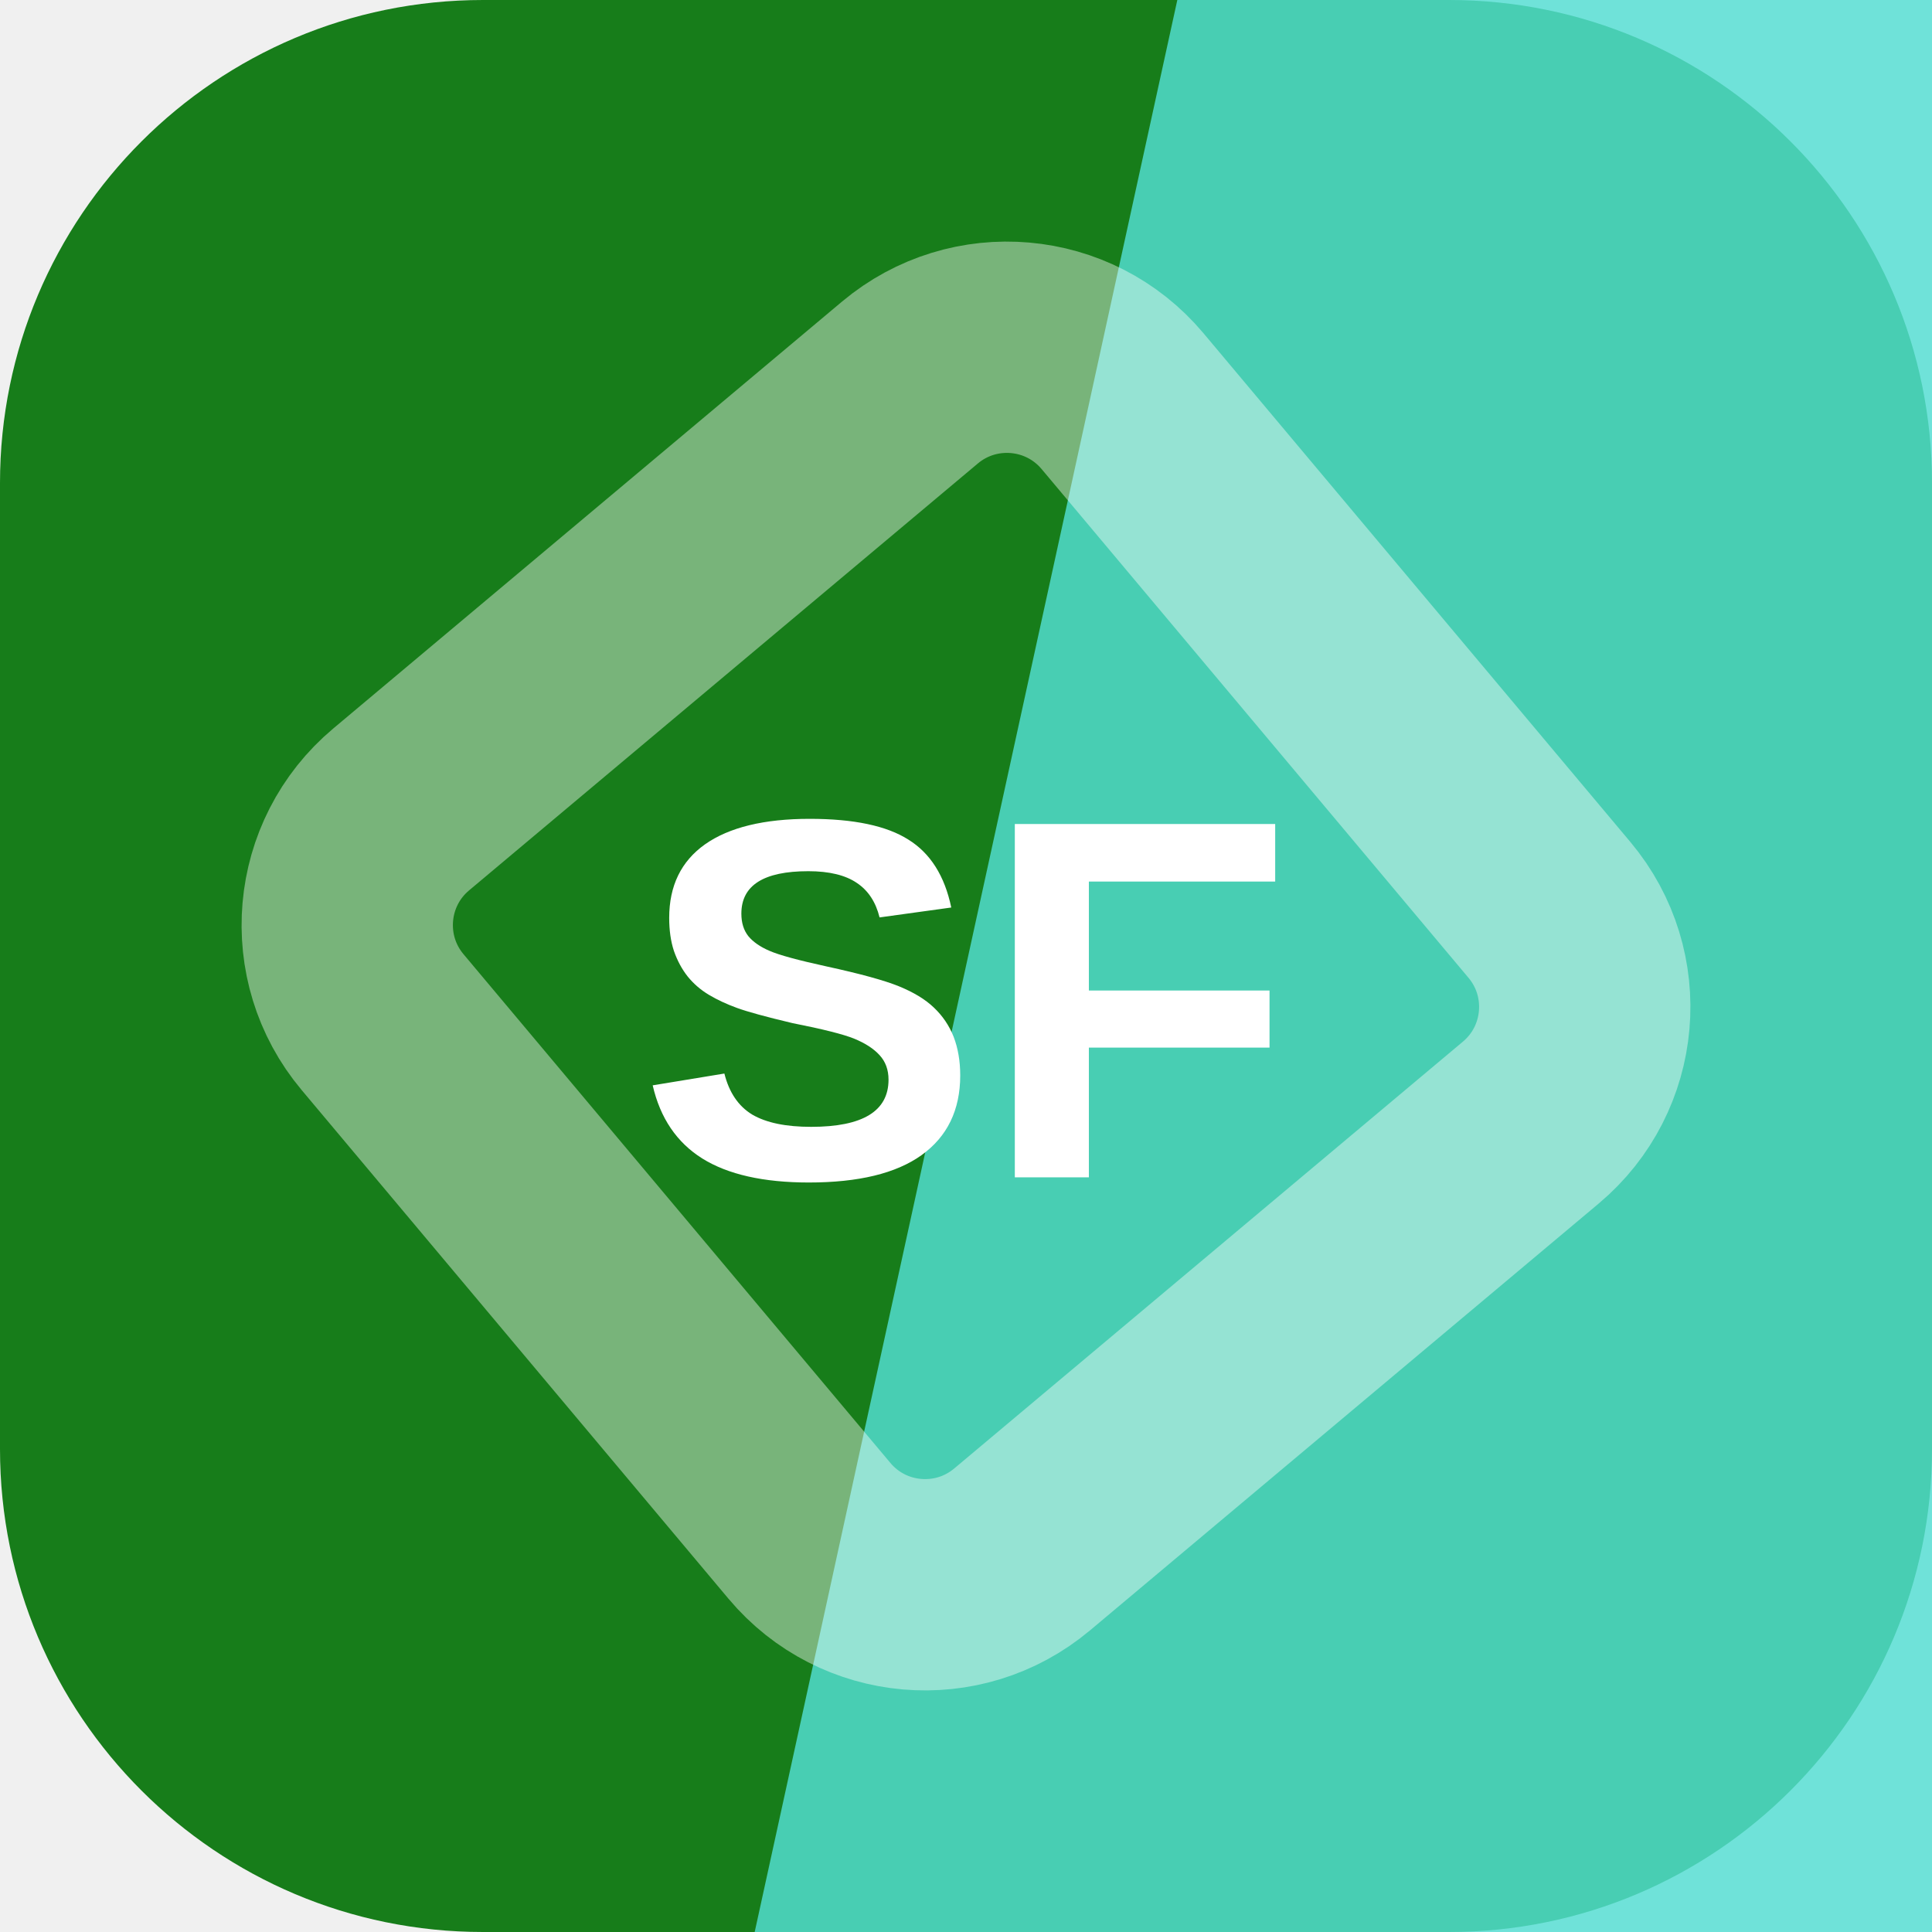
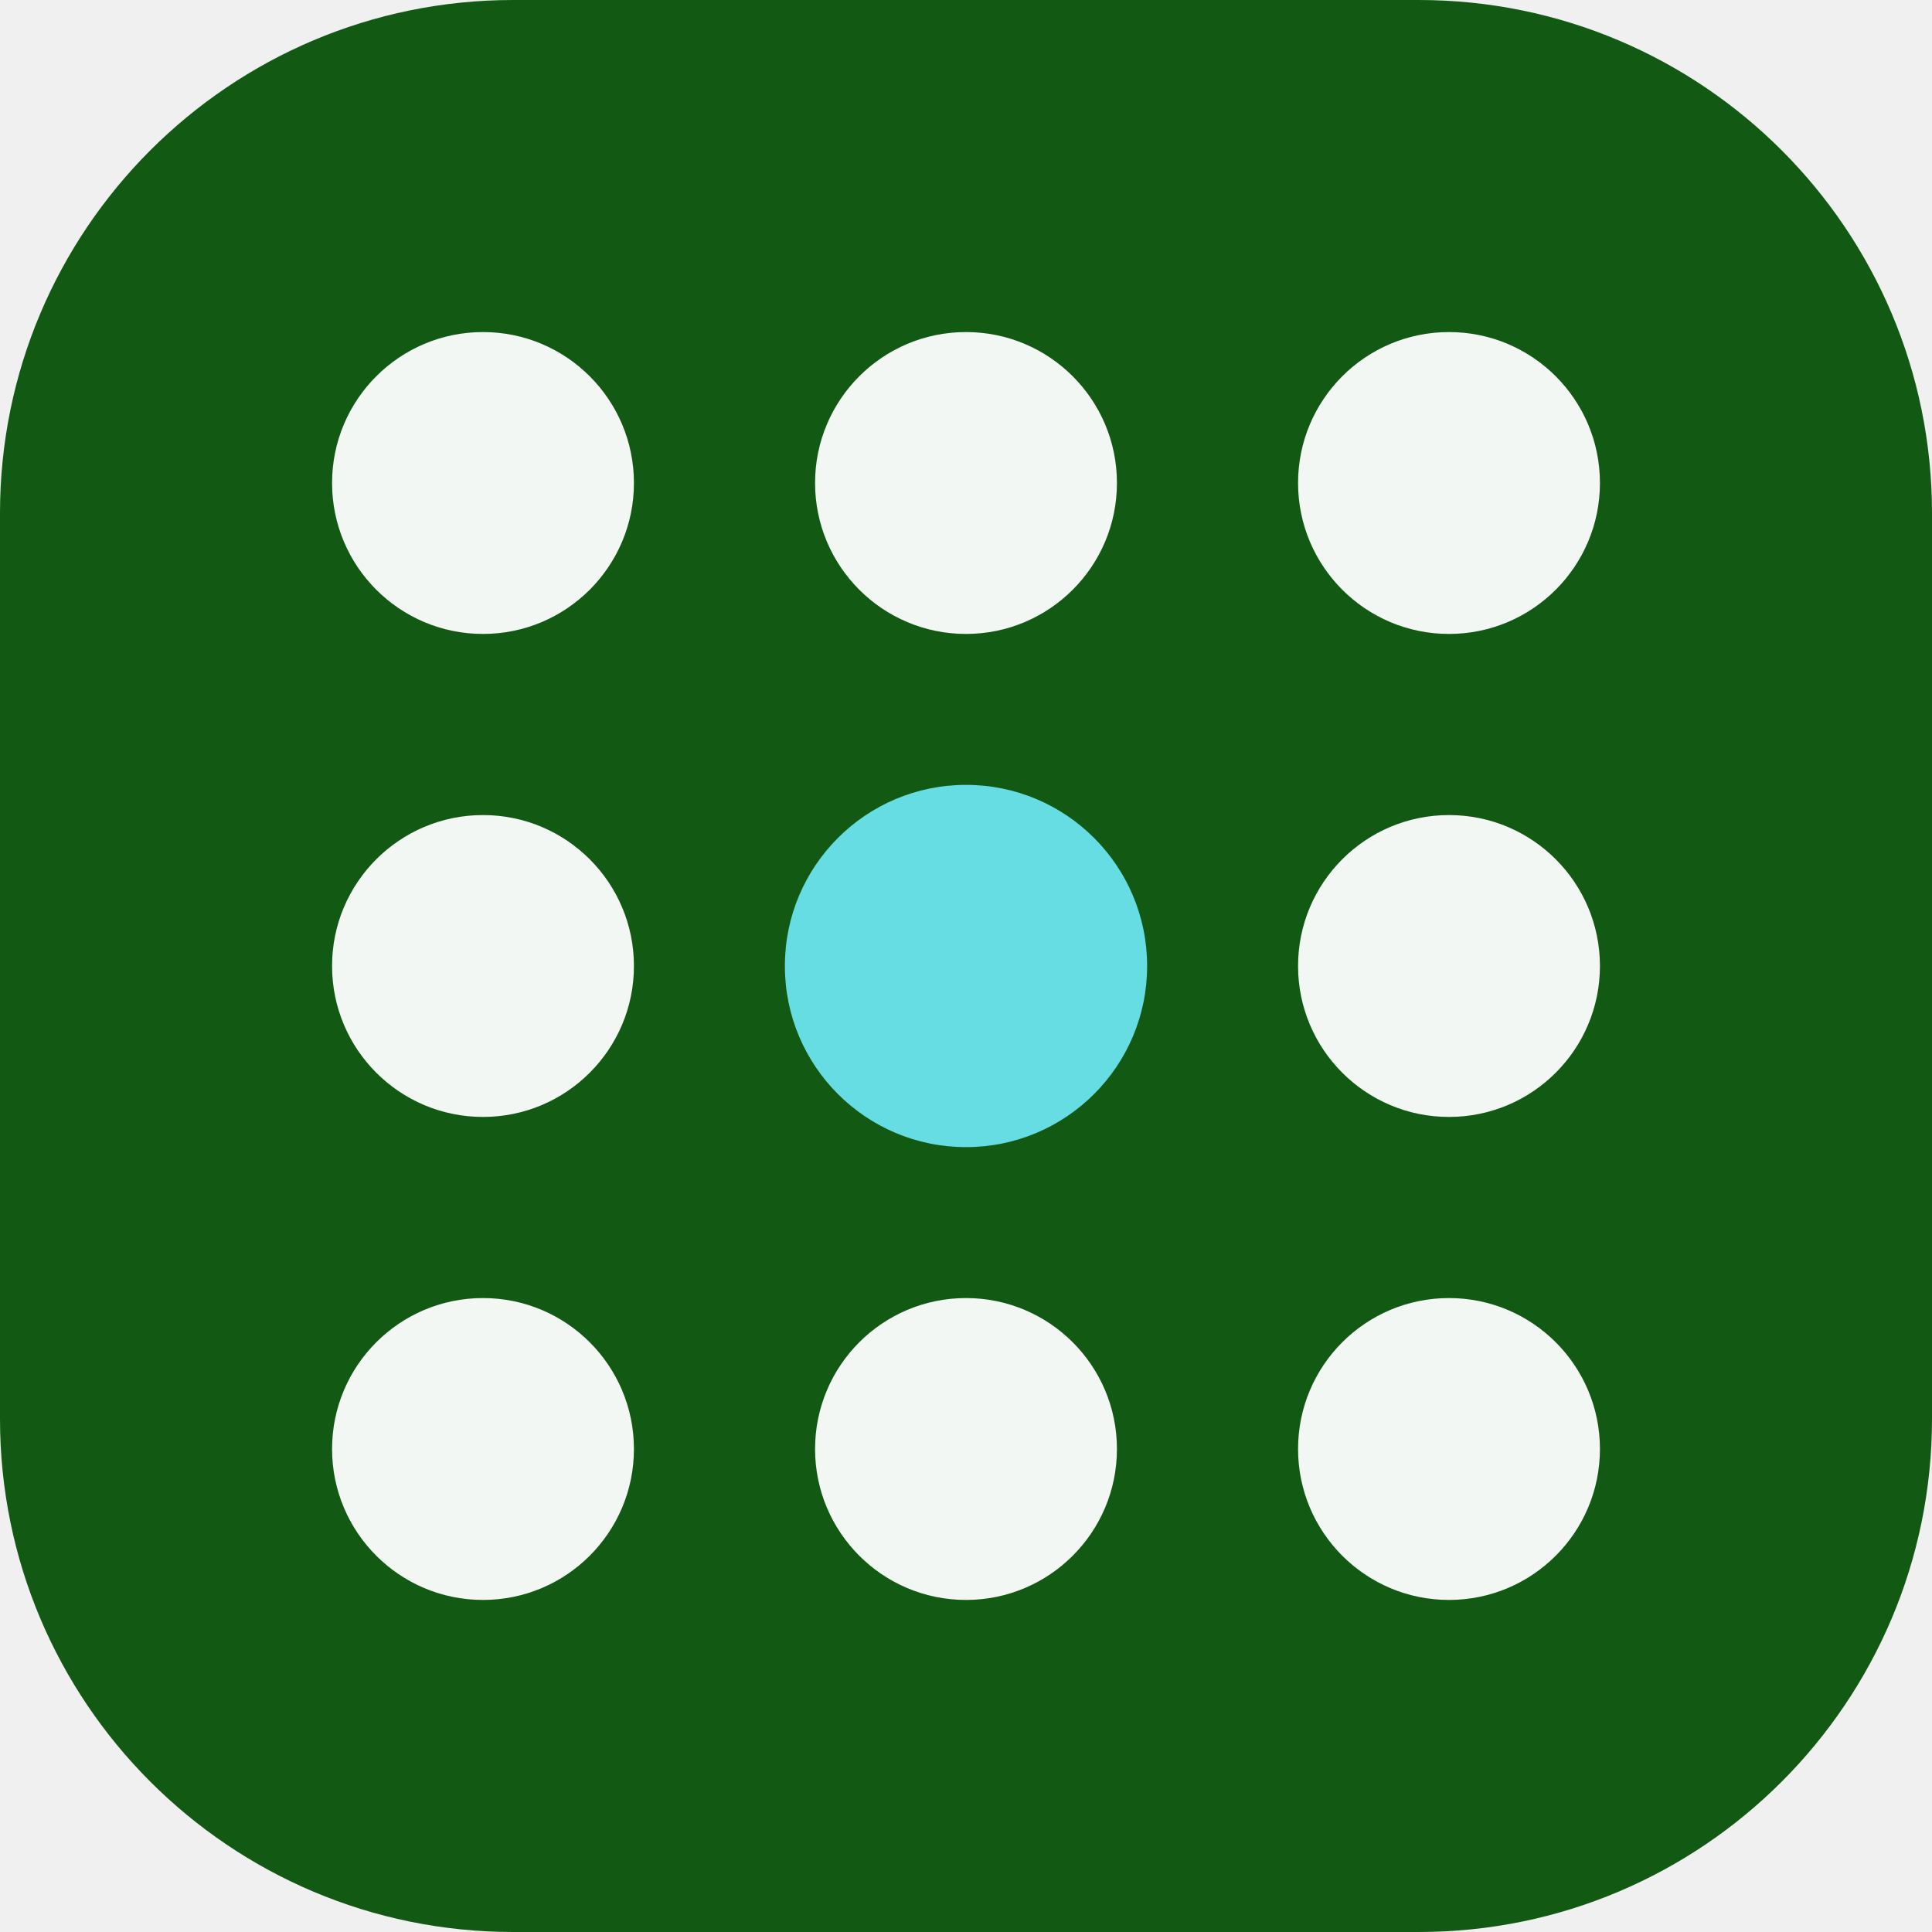
<svg xmlns="http://www.w3.org/2000/svg" width="64" height="64" viewBox="0 0 64 64" role="img">
-   <rect width="64" height="64" rx="16" fill="hsl(122 69% 29%)" />
-   <path d="M39 0h25v64H25Z" fill="hsl(175 69% 60%)" opacity="0.82" />
-   <g transform="rotate(275 32 32)" opacity="0.42">
-     <rect x="16" y="16" width="32" height="32" rx="5" fill="none" stroke="#ffffff" stroke-width="7" transform="rotate(45 32 32)" />
+   <rect width="64" height="64" rx="17" fill="hsl(122 67% 21%)" />
+   <g transform="rotate(270 32 32)">
+     <circle cx="16" cy="16" r="5" fill="hsl(122 24% 96%)" />
+     <circle cx="32" cy="16" r="5" fill="hsl(122 24% 96%)" />
+     <circle cx="48" cy="16" r="5" fill="hsl(122 24% 96%)" />
+     <circle cx="16" cy="32" r="5" fill="hsl(122 24% 96%)" />
+     <circle cx="32" cy="32" r="6" fill="hsl(182 68% 64%)" />
+     <circle cx="48" cy="32" r="5" fill="hsl(122 24% 96%)" />
+     <circle cx="16" cy="48" r="5" fill="hsl(122 24% 96%)" />
+     <circle cx="32" cy="48" r="5" fill="hsl(122 24% 96%)" />
+     <circle cx="48" cy="48" r="5" fill="hsl(122 24% 96%)" />
  </g>
-   <text x="32" y="39" text-anchor="middle" fill="#ffffff" font-family="Arial,Helvetica,sans-serif" font-size="17" font-weight="700" letter-spacing="0">SF</text>
</svg>
